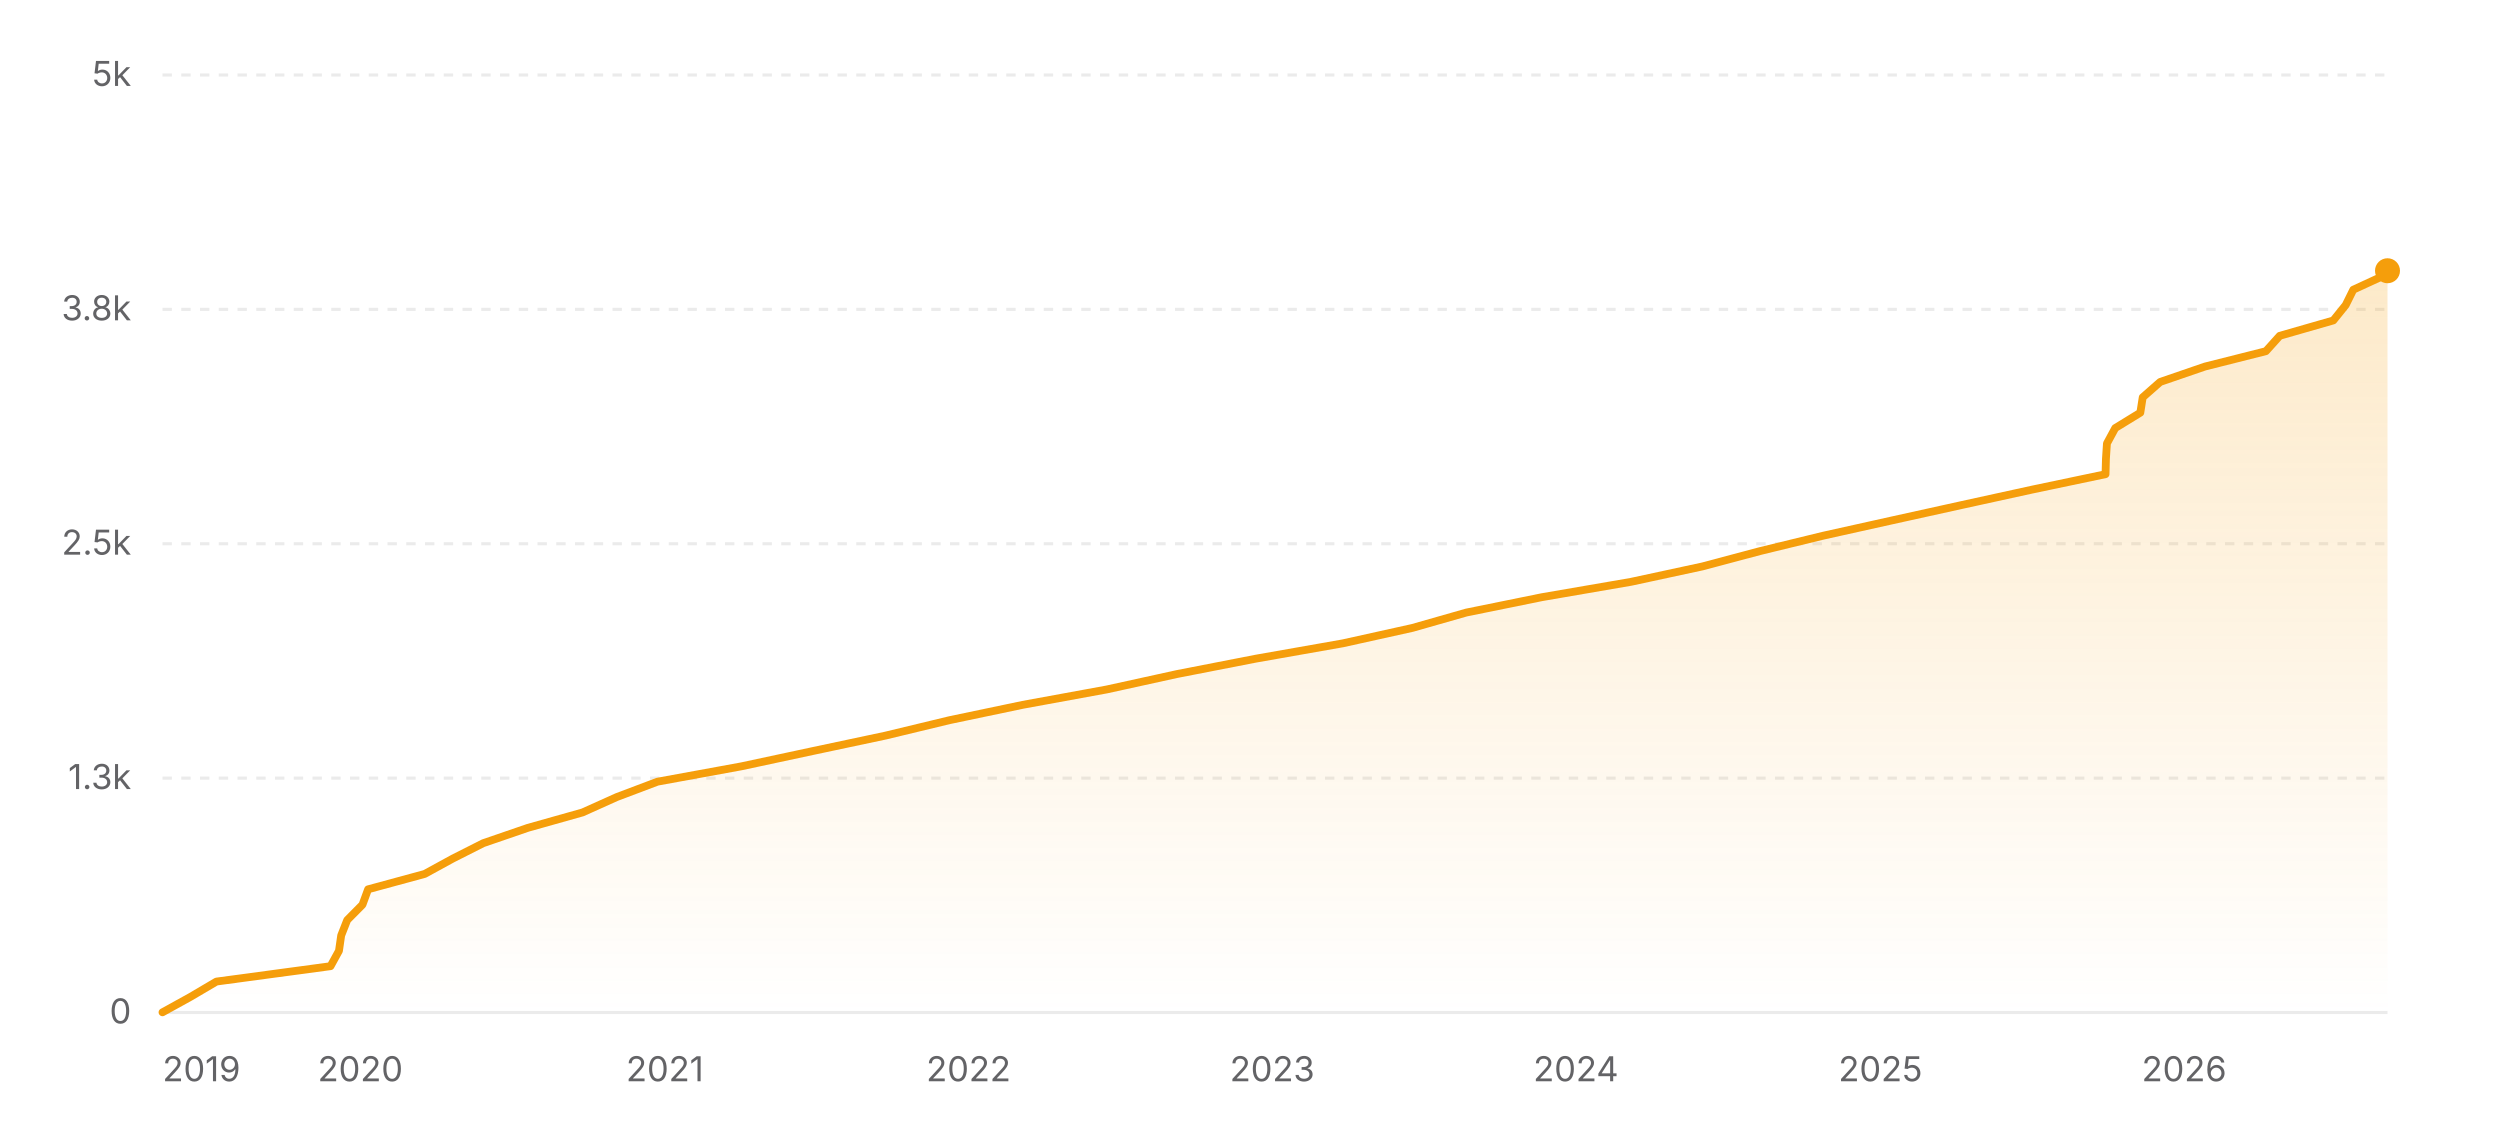
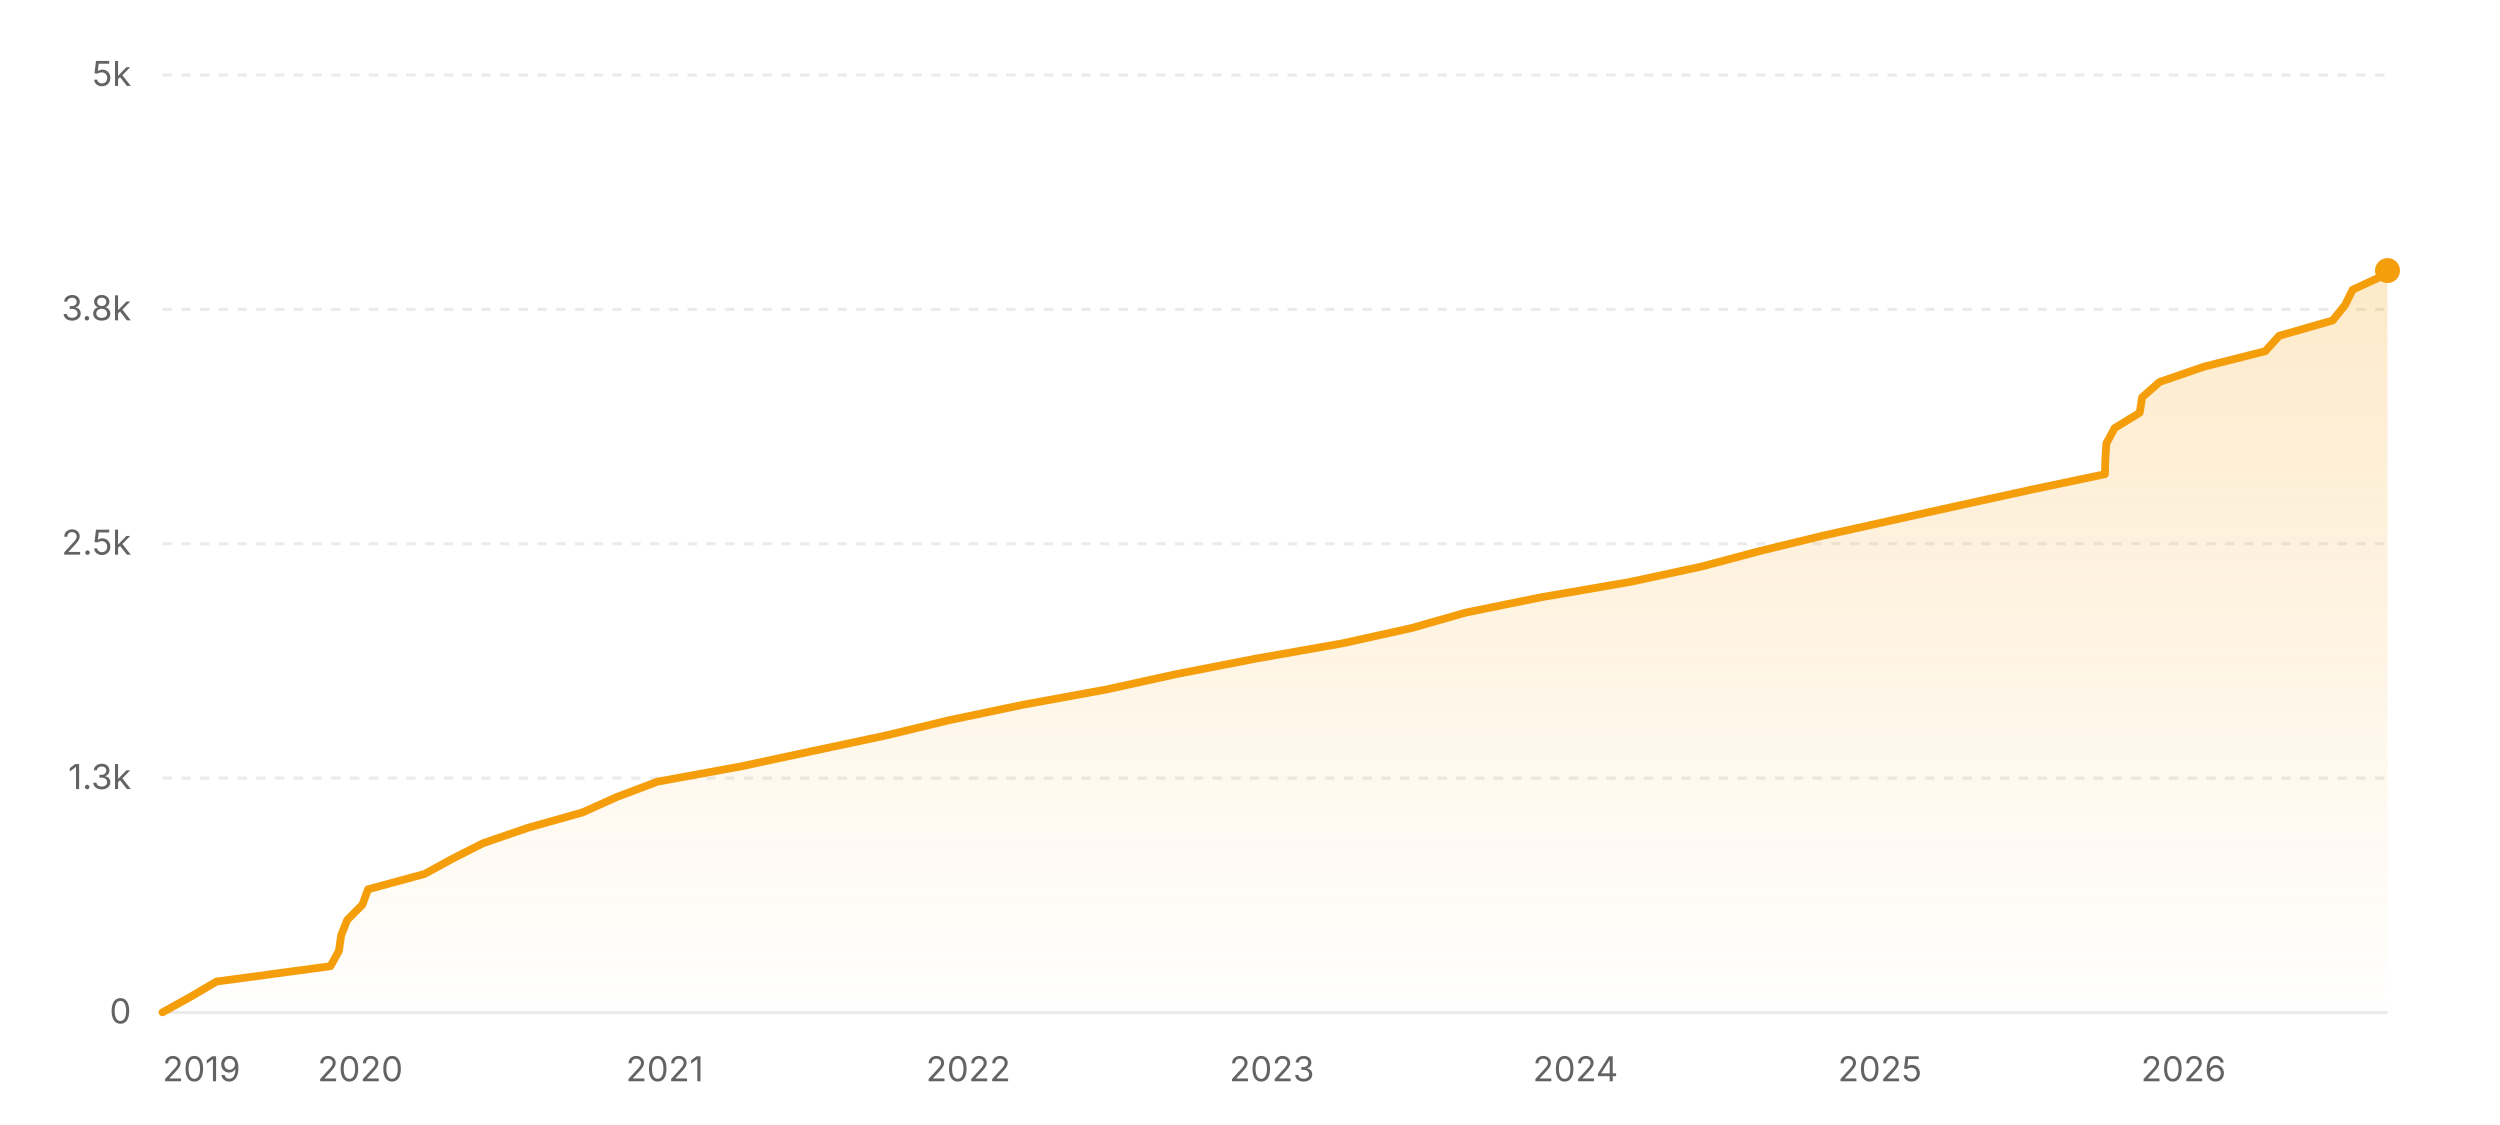
<svg xmlns="http://www.w3.org/2000/svg" width="800" height="360" viewBox="0 0 800 360" role="img" aria-label="Star history of nicejade/markdown-online-editor">
  <defs>
    <linearGradient id="area-light" x1="0" y1="0" x2="0" y2="1">
      <stop offset="0%" stop-color="#f59e0b" stop-opacity="0.22" />
      <stop offset="100%" stop-color="#f59e0b" stop-opacity="0" />
    </linearGradient>
  </defs>
  <line x1="52" y1="324" x2="764" y2="324" stroke="rgba(0,0,0,0.08)" stroke-width="1" />
  <text x="42" y="327.5" text-anchor="end" font-size="11" fill="#636366" font-family="ui-sans-serif, system-ui, -apple-system, BlinkMacSystemFont, 'Segoe UI', sans-serif">0</text>
  <line x1="52" y1="249" x2="764" y2="249" stroke="rgba(0,0,0,0.08)" stroke-width="1" stroke-dasharray="3 3" />
  <text x="42" y="252.5" text-anchor="end" font-size="11" fill="#636366" font-family="ui-sans-serif, system-ui, -apple-system, BlinkMacSystemFont, 'Segoe UI', sans-serif">1.3k</text>
  <line x1="52" y1="174" x2="764" y2="174" stroke="rgba(0,0,0,0.08)" stroke-width="1" stroke-dasharray="3 3" />
  <text x="42" y="177.5" text-anchor="end" font-size="11" fill="#636366" font-family="ui-sans-serif, system-ui, -apple-system, BlinkMacSystemFont, 'Segoe UI', sans-serif">2.5k</text>
  <line x1="52" y1="99" x2="764" y2="99" stroke="rgba(0,0,0,0.08)" stroke-width="1" stroke-dasharray="3 3" />
  <text x="42" y="102.5" text-anchor="end" font-size="11" fill="#636366" font-family="ui-sans-serif, system-ui, -apple-system, BlinkMacSystemFont, 'Segoe UI', sans-serif">3.8k</text>
  <line x1="52" y1="24" x2="764" y2="24" stroke="rgba(0,0,0,0.08)" stroke-width="1" stroke-dasharray="3 3" />
  <text x="42" y="27.5" text-anchor="end" font-size="11" fill="#636366" font-family="ui-sans-serif, system-ui, -apple-system, BlinkMacSystemFont, 'Segoe UI', sans-serif">5k</text>
-   <polygon fill="url(#area-light)" points="52,324 52,323.94 60.91,319.02 69.26,314.1 105.77,309.18 108.47,304.26 109.18,299.34 111.11,294.42 115.99,289.5 117.79,284.58 135.9,279.66 144.9,274.74 154.63,269.82 168.94,264.9 186.42,259.98 197.36,255.06 210.39,250.14 237.28,245.22 260.25,240.3 283.42,235.38 303.83,230.46 327.31,225.54 354.19,220.62 376.6,215.7 401.83,210.78 429.75,205.86 451.95,200.94 469.2,196.02 493.4,191.1 521.95,186.18 544.77,181.26 563.24,176.34 583.45,171.42 605.58,166.5 627.87,161.58 650.34,156.66 673.77,151.74 673.9,146.82 674.22,141.9 676.88,136.98 684.9,132.06 685.67,127.14 691.26,122.22 705.58,117.3 725.09,112.38 729.52,107.46 746.66,102.54 750.62,97.62 753.06,92.7 763.74,87.78 763.98,86.64 764,86.64 764,324" />
-   <polyline fill="none" stroke="#f59e0b" stroke-width="2.5" stroke-linecap="round" stroke-linejoin="round" points="52,323.94 60.91,319.02 69.26,314.1 105.77,309.18 108.47,304.26 109.18,299.34 111.11,294.42 115.99,289.5 117.79,284.58 135.9,279.66 144.9,274.74 154.63,269.82 168.94,264.9 186.42,259.98 197.36,255.06 210.39,250.14 237.28,245.22 260.25,240.3 283.42,235.38 303.83,230.46 327.31,225.54 354.19,220.62 376.6,215.7 401.83,210.78 429.75,205.86 451.95,200.94 469.2,196.02 493.4,191.1 521.95,186.18 544.77,181.26 563.24,176.34 583.45,171.42 605.58,166.5 627.87,161.58 650.34,156.66 673.77,151.74 673.9,146.82 674.22,141.9 676.88,136.98 684.9,132.06 685.67,127.14 691.26,122.22 705.58,117.3 725.09,112.38 729.52,107.46 746.66,102.54 750.62,97.62 753.06,92.7 763.74,87.78 763.98,86.64 764,86.64" />
-   <circle cx="764" cy="86.64" r="4" fill="#f59e0b" />
+   <polygon fill="url(#area-light)" points="52,324 52,323.94 60.91,319.02 69.26,314.1 105.75,309.18 108.46,304.26 109.16,299.34 111.09,294.42 115.97,289.5 117.77,284.58 135.87,279.66 144.87,274.74 154.6,269.82 168.9,264.9 186.38,259.98 197.32,255.06 210.34,250.14 237.22,245.22 260.18,240.3 283.35,235.38 303.75,230.46 327.23,225.54 354.1,220.62 376.5,215.7 401.72,210.78 429.63,205.86 451.83,200.94 469.07,196.02 493.27,191.1 521.8,186.18 544.62,181.26 563.09,176.34 583.29,171.42 605.41,166.5 627.69,161.58 650.16,156.66 673.58,151.74 673.71,146.82 674.03,141.9 676.69,136.98 684.71,132.06 685.48,127.14 691.07,122.22 705.38,117.3 724.89,112.38 729.32,107.46 746.45,102.54 750.41,97.62 752.85,92.7 763.53,87.78 764,86.58 764,86.58 764,324" />
+   <polyline fill="none" stroke="#f59e0b" stroke-width="2.5" stroke-linecap="round" stroke-linejoin="round" points="52,323.94 60.91,319.02 69.26,314.1 105.75,309.18 108.46,304.26 109.16,299.34 111.09,294.42 115.97,289.5 117.77,284.58 135.87,279.66 144.87,274.74 154.6,269.82 168.9,264.9 186.38,259.98 197.32,255.06 210.34,250.14 237.22,245.22 260.18,240.3 283.35,235.38 303.75,230.46 327.23,225.54 354.1,220.62 376.5,215.7 401.72,210.78 429.63,205.86 451.83,200.94 469.07,196.02 493.27,191.1 521.8,186.18 544.62,181.26 563.09,176.34 583.29,171.42 605.41,166.5 627.69,161.58 650.16,156.66 673.58,151.74 673.71,146.82 674.03,141.9 676.69,136.98 684.71,132.06 685.48,127.14 691.07,122.22 705.38,117.3 724.89,112.38 729.32,107.46 746.45,102.54 750.41,97.62 752.85,92.7 763.53,87.78 764,86.58 764,86.58" />
+   <circle cx="764" cy="86.58" r="4" fill="#f59e0b" />
  <text x="52" y="346" text-anchor="start" font-size="11" fill="#636366" font-family="ui-sans-serif, system-ui, -apple-system, BlinkMacSystemFont, 'Segoe UI', sans-serif">2019</text>
-   <text x="115.3" y="346" text-anchor="middle" font-size="11" fill="#636366" font-family="ui-sans-serif, system-ui, -apple-system, BlinkMacSystemFont, 'Segoe UI', sans-serif">2020</text>
-   <text x="212.75" y="346" text-anchor="middle" font-size="11" fill="#636366" font-family="ui-sans-serif, system-ui, -apple-system, BlinkMacSystemFont, 'Segoe UI', sans-serif">2021</text>
-   <text x="309.93" y="346" text-anchor="middle" font-size="11" fill="#636366" font-family="ui-sans-serif, system-ui, -apple-system, BlinkMacSystemFont, 'Segoe UI', sans-serif">2022</text>
-   <text x="407.11" y="346" text-anchor="middle" font-size="11" fill="#636366" font-family="ui-sans-serif, system-ui, -apple-system, BlinkMacSystemFont, 'Segoe UI', sans-serif">2023</text>
-   <text x="504.29" y="346" text-anchor="middle" font-size="11" fill="#636366" font-family="ui-sans-serif, system-ui, -apple-system, BlinkMacSystemFont, 'Segoe UI', sans-serif">2024</text>
-   <text x="601.74" y="346" text-anchor="middle" font-size="11" fill="#636366" font-family="ui-sans-serif, system-ui, -apple-system, BlinkMacSystemFont, 'Segoe UI', sans-serif">2025</text>
-   <text x="698.92" y="346" text-anchor="middle" font-size="11" fill="#636366" font-family="ui-sans-serif, system-ui, -apple-system, BlinkMacSystemFont, 'Segoe UI', sans-serif">2026</text>
+   <text x="115.28" y="346" text-anchor="middle" font-size="11" fill="#636366" font-family="ui-sans-serif, system-ui, -apple-system, BlinkMacSystemFont, 'Segoe UI', sans-serif">2020</text>
+   <text x="212.7" y="346" text-anchor="middle" font-size="11" fill="#636366" font-family="ui-sans-serif, system-ui, -apple-system, BlinkMacSystemFont, 'Segoe UI', sans-serif">2021</text>
+   <text x="309.85" y="346" text-anchor="middle" font-size="11" fill="#636366" font-family="ui-sans-serif, system-ui, -apple-system, BlinkMacSystemFont, 'Segoe UI', sans-serif">2022</text>
+   <text x="407" y="346" text-anchor="middle" font-size="11" fill="#636366" font-family="ui-sans-serif, system-ui, -apple-system, BlinkMacSystemFont, 'Segoe UI', sans-serif">2023</text>
+   <text x="504.15" y="346" text-anchor="middle" font-size="11" fill="#636366" font-family="ui-sans-serif, system-ui, -apple-system, BlinkMacSystemFont, 'Segoe UI', sans-serif">2024</text>
+   <text x="601.57" y="346" text-anchor="middle" font-size="11" fill="#636366" font-family="ui-sans-serif, system-ui, -apple-system, BlinkMacSystemFont, 'Segoe UI', sans-serif">2025</text>
+   <text x="698.72" y="346" text-anchor="middle" font-size="11" fill="#636366" font-family="ui-sans-serif, system-ui, -apple-system, BlinkMacSystemFont, 'Segoe UI', sans-serif">2026</text>
</svg>
